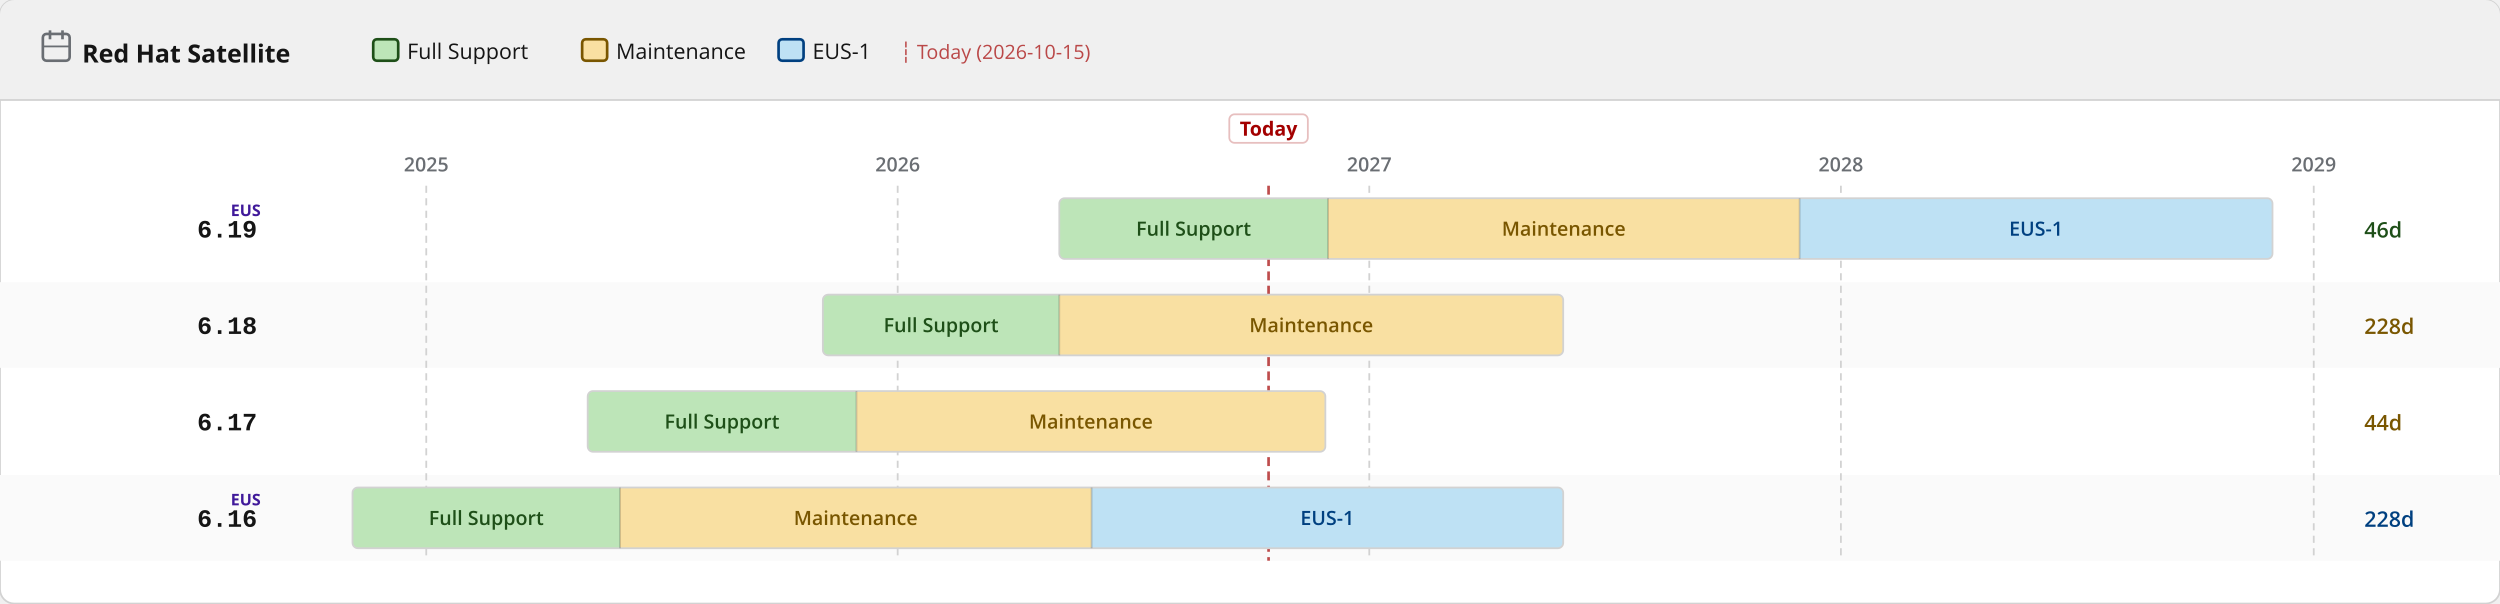
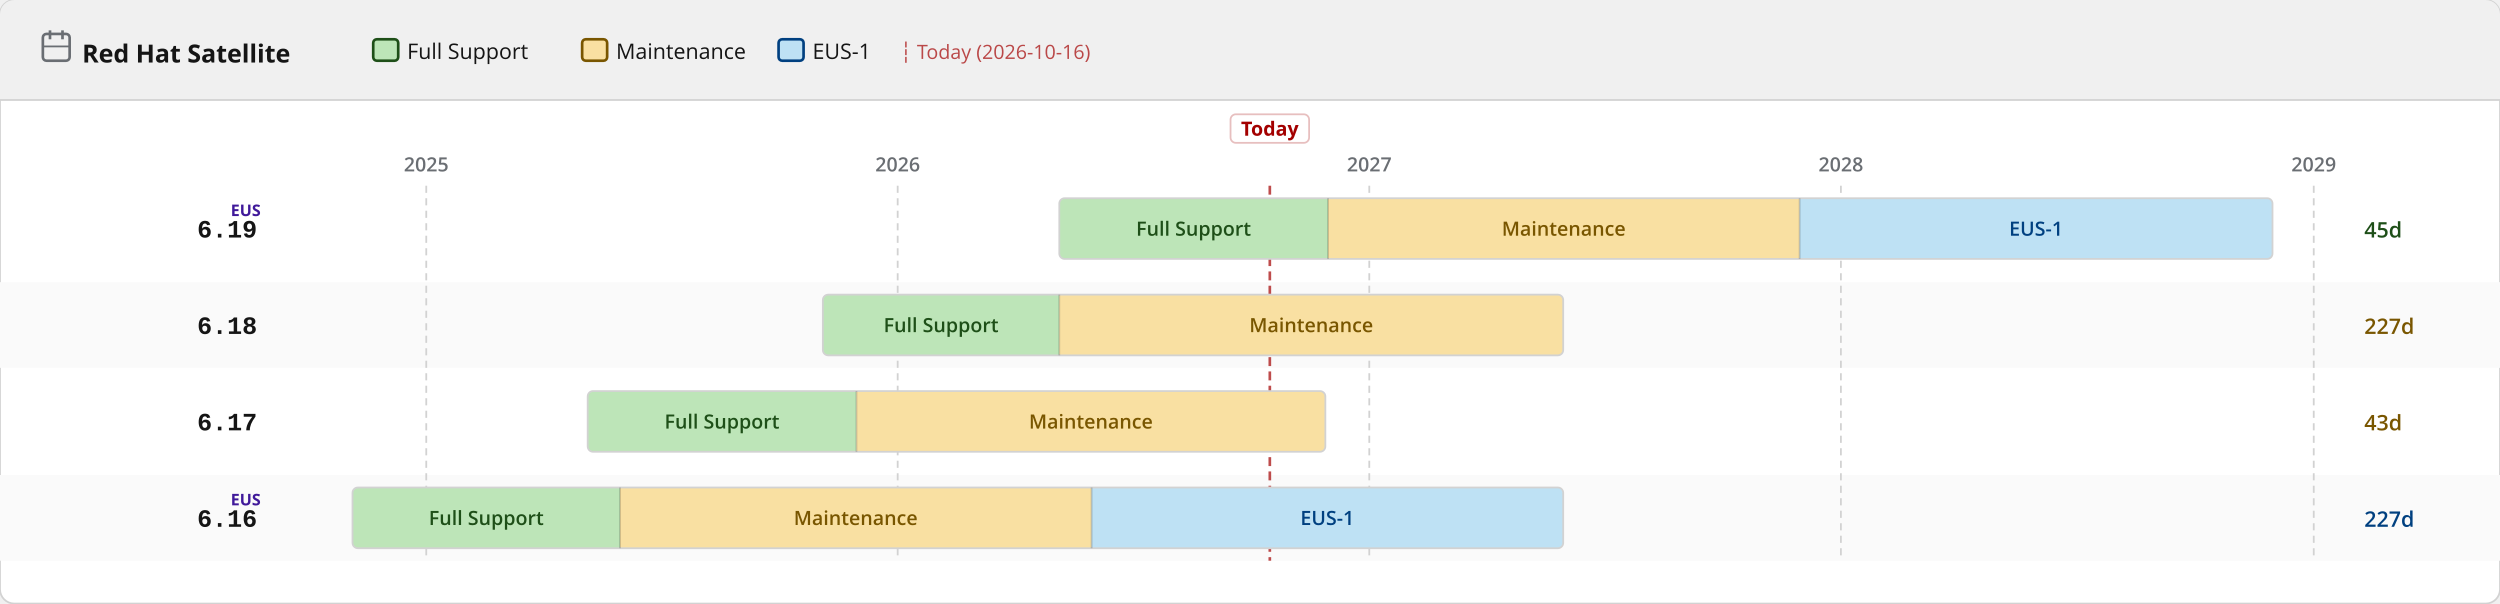
<svg xmlns="http://www.w3.org/2000/svg" width="1400" height="338" viewBox="0 0 1400 338">
  <defs>
    <pattern id="eol" patternUnits="userSpaceOnUse" width="6" height="6" patternTransform="rotate(135)">
      <line x1="0" y1="0" x2="0" y2="6" stroke="#a30000" stroke-width="2" opacity="0.25" />
    </pattern>
  </defs>
  <rect width="1400" height="338" rx="8" fill="#ffffff" stroke="#d2d2d2" stroke-width="1" />
  <rect width="1400" height="56" rx="8" fill="#f0f0f0" />
  <rect y="48" width="1400" height="8" fill="#f0f0f0" />
  <line x1="0" y1="56" x2="1400" y2="56" stroke="#d2d2d2" stroke-width="1" />
  <text x="46" y="35" font-family="RedHatDisplay,RedHatText,'Red Hat Display','Red Hat Text','Open Sans',system-ui,sans-serif" font-size="14" font-weight="700" fill="#151515">Red Hat Satellite</text>
  <rect x="24" y="19" width="15" height="15" rx="2" fill="none" stroke="#6a6e73" stroke-width="1.5" />
  <line x1="28" y1="17" x2="28" y2="22" stroke="#6a6e73" stroke-width="1.5" />
  <line x1="35" y1="17" x2="35" y2="22" stroke="#6a6e73" stroke-width="1.5" />
  <line x1="24" y1="26" x2="39" y2="26" stroke="#6a6e73" stroke-width="1" />
  <rect x="209.0" y="22" width="14" height="12" rx="2" fill="#bde5b8" stroke="#1e4f18" stroke-width="1.5" />
  <text x="228.0" y="33" font-family="RedHatDisplay,RedHatText,'Red Hat Display','Red Hat Text','Open Sans',system-ui,sans-serif" font-size="12" fill="#151515">Full Support</text>
  <rect x="326.0" y="22" width="14" height="12" rx="2" fill="#f9e0a2" stroke="#795600" stroke-width="1.5" />
  <text x="345.0" y="33" font-family="RedHatDisplay,RedHatText,'Red Hat Display','Red Hat Text','Open Sans',system-ui,sans-serif" font-size="12" fill="#151515">Maintenance</text>
  <rect x="436.0" y="22" width="14" height="12" rx="2" fill="#bee1f4" stroke="#004080" stroke-width="1.5" />
  <text x="455.0" y="33" font-family="RedHatDisplay,RedHatText,'Red Hat Display','Red Hat Text','Open Sans',system-ui,sans-serif" font-size="12" fill="#151515">EUS-1</text>
-   <text x="504.0" y="33" font-family="RedHatDisplay,RedHatText,'Red Hat Display','Red Hat Text','Open Sans',system-ui,sans-serif" font-size="11" fill="#a30000" opacity="0.7">┆ Today (2026-10-15)</text>
+   <text x="504.0" y="33" font-family="RedHatDisplay,RedHatText,'Red Hat Display','Red Hat Text','Open Sans',system-ui,sans-serif" font-size="11" fill="#a30000" opacity="0.7">┆ Today (2026-10-16)</text>
  <rect x="0" y="158" width="1400" height="48" fill="#fafafa" />
  <rect x="0" y="266" width="1400" height="48" fill="#fafafa" />
  <line x1="238.7" y1="104" x2="238.7" y2="314" stroke="#d2d2d2" stroke-width="1" stroke-dasharray="4 3" />
  <text x="238.7" y="96" text-anchor="middle" font-family="RedHatDisplay,RedHatText,'Red Hat Display','Red Hat Text','Open Sans',system-ui,sans-serif" font-size="11" font-weight="600" fill="#6a6e73">2025</text>
  <line x1="502.7" y1="104" x2="502.7" y2="314" stroke="#d2d2d2" stroke-width="1" stroke-dasharray="4 3" />
  <text x="502.7" y="96" text-anchor="middle" font-family="RedHatDisplay,RedHatText,'Red Hat Display','Red Hat Text','Open Sans',system-ui,sans-serif" font-size="11" font-weight="600" fill="#6a6e73">2026</text>
  <line x1="766.8" y1="104" x2="766.8" y2="314" stroke="#d2d2d2" stroke-width="1" stroke-dasharray="4 3" />
  <text x="766.8" y="96" text-anchor="middle" font-family="RedHatDisplay,RedHatText,'Red Hat Display','Red Hat Text','Open Sans',system-ui,sans-serif" font-size="11" font-weight="600" fill="#6a6e73">2027</text>
  <line x1="1030.9" y1="104" x2="1030.9" y2="314" stroke="#d2d2d2" stroke-width="1" stroke-dasharray="4 3" />
  <text x="1030.9" y="96" text-anchor="middle" font-family="RedHatDisplay,RedHatText,'Red Hat Display','Red Hat Text','Open Sans',system-ui,sans-serif" font-size="11" font-weight="600" fill="#6a6e73">2028</text>
  <line x1="1295.7" y1="104" x2="1295.7" y2="314" stroke="#d2d2d2" stroke-width="1" stroke-dasharray="4 3" />
  <text x="1295.7" y="96" text-anchor="middle" font-family="RedHatDisplay,RedHatText,'Red Hat Display','Red Hat Text','Open Sans',system-ui,sans-serif" font-size="11" font-weight="600" fill="#6a6e73">2029</text>
-   <line x1="710.4" y1="104" x2="710.4" y2="314" stroke="#a30000" stroke-width="1.5" stroke-dasharray="5 3" opacity="0.7" />
-   <rect x="688.4" y="64" width="44" height="16" rx="3" fill="white" stroke="rgba(163,0,0,0.25)" stroke-width="1" />
-   <text x="710.4" y="76" text-anchor="middle" font-family="RedHatDisplay,RedHatText,'Red Hat Display','Red Hat Text','Open Sans',system-ui,sans-serif" font-size="11" font-weight="700" fill="#a30000">Today</text>
+   <line x1="711.1" y1="104" x2="711.1" y2="314" stroke="#a30000" stroke-width="1.5" stroke-dasharray="5 3" opacity="0.7" />
+   <rect x="689.1" y="64" width="44" height="16" rx="3" fill="white" stroke="rgba(163,0,0,0.25)" stroke-width="1" />
+   <text x="711.1" y="76" text-anchor="middle" font-family="RedHatDisplay,RedHatText,'Red Hat Display','Red Hat Text','Open Sans',system-ui,sans-serif" font-size="11" font-weight="700" fill="#a30000">Today</text>
  <text x="144" y="133.0" text-anchor="end" font-family="RedHatMono,'Red Hat Mono','Courier New',monospace" font-size="14" font-weight="700" fill="#151515">6.19</text>
  <text x="146" y="121.0" text-anchor="end" font-family="RedHatDisplay,RedHatText,'Red Hat Display','Red Hat Text','Open Sans',system-ui,sans-serif" font-size="9" font-weight="700" fill="#40199a">EUS</text>
  <clipPath id="c0">
    <rect x="593.2" y="111.0" width="679.4" height="34" rx="3" />
  </clipPath>
  <g clip-path="url(#c0)">
    <rect x="593.2" y="111.0" width="150.5" height="34" fill="#bde5b8" />
    <text x="668.4" y="132.0" text-anchor="middle" font-family="RedHatDisplay,RedHatText,'Red Hat Display','Red Hat Text','Open Sans',system-ui,sans-serif" font-size="11" font-weight="600" fill="#1e4f18">Full Support</text>
    <rect x="743.7" y="111.0" width="264.1" height="34" fill="#f9e0a2" />
    <text x="875.7" y="132.0" text-anchor="middle" font-family="RedHatDisplay,RedHatText,'Red Hat Display','Red Hat Text','Open Sans',system-ui,sans-serif" font-size="11" font-weight="600" fill="#795600">Maintenance</text>
    <rect x="1007.8" y="111.0" width="264.8" height="34" fill="#bee1f4" />
    <text x="1140.2" y="132.0" text-anchor="middle" font-family="RedHatDisplay,RedHatText,'Red Hat Display','Red Hat Text','Open Sans',system-ui,sans-serif" font-size="11" font-weight="600" fill="#004080">EUS-1</text>
  </g>
  <rect x="593.2" y="111.0" width="679.4" height="34" rx="3" fill="none" stroke="#d2d2d2" stroke-width="1" />
  <line x1="743.7" y1="111.0" x2="743.7" y2="145.0" stroke="rgba(0,0,0,0.18)" stroke-width="1" />
  <line x1="1007.8" y1="111.0" x2="1007.8" y2="145.0" stroke="rgba(0,0,0,0.18)" stroke-width="1" />
-   <text x="1324" y="133.0" font-family="RedHatDisplay,RedHatText,'Red Hat Display','Red Hat Text','Open Sans',system-ui,sans-serif" font-size="12" font-weight="600" fill="#1e4f18">46d</text>
+   <text x="1324" y="133.0" font-family="RedHatDisplay,RedHatText,'Red Hat Display','Red Hat Text','Open Sans',system-ui,sans-serif" font-size="12" font-weight="600" fill="#1e4f18">45d</text>
  <text x="144" y="187.0" text-anchor="end" font-family="RedHatMono,'Red Hat Mono','Courier New',monospace" font-size="14" font-weight="700" fill="#151515">6.18</text>
  <clipPath id="c1">
    <rect x="460.8" y="165.0" width="414.6" height="34" rx="3" />
  </clipPath>
  <g clip-path="url(#c1)">
    <rect x="460.8" y="165.0" width="132.4" height="34" fill="#bde5b8" />
    <text x="527.0" y="186.0" text-anchor="middle" font-family="RedHatDisplay,RedHatText,'Red Hat Display','Red Hat Text','Open Sans',system-ui,sans-serif" font-size="11" font-weight="600" fill="#1e4f18">Full Support</text>
    <rect x="593.2" y="165.0" width="282.2" height="34" fill="#f9e0a2" />
    <text x="734.3" y="186.0" text-anchor="middle" font-family="RedHatDisplay,RedHatText,'Red Hat Display','Red Hat Text','Open Sans',system-ui,sans-serif" font-size="11" font-weight="600" fill="#795600">Maintenance</text>
  </g>
  <rect x="460.8" y="165.0" width="414.6" height="34" rx="3" fill="none" stroke="#d2d2d2" stroke-width="1" />
  <line x1="593.2" y1="165.0" x2="593.2" y2="199.0" stroke="rgba(0,0,0,0.18)" stroke-width="1" />
-   <text x="1324" y="187.0" font-family="RedHatDisplay,RedHatText,'Red Hat Display','Red Hat Text','Open Sans',system-ui,sans-serif" font-size="12" font-weight="600" fill="#795600">228d</text>
+   <text x="1324" y="187.0" font-family="RedHatDisplay,RedHatText,'Red Hat Display','Red Hat Text','Open Sans',system-ui,sans-serif" font-size="12" font-weight="600" fill="#795600">227d</text>
  <text x="144" y="241.0" text-anchor="end" font-family="RedHatMono,'Red Hat Mono','Courier New',monospace" font-size="14" font-weight="700" fill="#151515">6.17</text>
  <clipPath id="c2">
    <rect x="329.1" y="219.0" width="413.1" height="34" rx="3" />
  </clipPath>
  <g clip-path="url(#c2)">
    <rect x="329.1" y="219.0" width="150.5" height="34" fill="#bde5b8" />
    <text x="404.3" y="240.0" text-anchor="middle" font-family="RedHatDisplay,RedHatText,'Red Hat Display','Red Hat Text','Open Sans',system-ui,sans-serif" font-size="11" font-weight="600" fill="#1e4f18">Full Support</text>
    <rect x="479.6" y="219.0" width="262.6" height="34" fill="#f9e0a2" />
    <text x="610.9" y="240.0" text-anchor="middle" font-family="RedHatDisplay,RedHatText,'Red Hat Display','Red Hat Text','Open Sans',system-ui,sans-serif" font-size="11" font-weight="600" fill="#795600">Maintenance</text>
  </g>
  <rect x="329.1" y="219.0" width="413.1" height="34" rx="3" fill="none" stroke="#d2d2d2" stroke-width="1" />
  <line x1="479.6" y1="219.0" x2="479.6" y2="253.0" stroke="rgba(0,0,0,0.18)" stroke-width="1" />
-   <text x="1324" y="241.0" font-family="RedHatDisplay,RedHatText,'Red Hat Display','Red Hat Text','Open Sans',system-ui,sans-serif" font-size="12" font-weight="600" fill="#795600">44d</text>
+   <text x="1324" y="241.0" font-family="RedHatDisplay,RedHatText,'Red Hat Display','Red Hat Text','Open Sans',system-ui,sans-serif" font-size="12" font-weight="600" fill="#795600">43d</text>
  <text x="144" y="295.0" text-anchor="end" font-family="RedHatMono,'Red Hat Mono','Courier New',monospace" font-size="14" font-weight="700" fill="#151515">6.16</text>
  <text x="146" y="283.0" text-anchor="end" font-family="RedHatDisplay,RedHatText,'Red Hat Display','Red Hat Text','Open Sans',system-ui,sans-serif" font-size="9" font-weight="700" fill="#40199a">EUS</text>
  <clipPath id="c3">
    <rect x="197.4" y="273.0" width="678.0" height="34" rx="3" />
  </clipPath>
  <g clip-path="url(#c3)">
    <rect x="197.4" y="273.0" width="149.8" height="34" fill="#bde5b8" />
    <text x="272.3" y="294.0" text-anchor="middle" font-family="RedHatDisplay,RedHatText,'Red Hat Display','Red Hat Text','Open Sans',system-ui,sans-serif" font-size="11" font-weight="600" fill="#1e4f18">Full Support</text>
    <rect x="347.2" y="273.0" width="264.1" height="34" fill="#f9e0a2" />
    <text x="479.2" y="294.0" text-anchor="middle" font-family="RedHatDisplay,RedHatText,'Red Hat Display','Red Hat Text','Open Sans',system-ui,sans-serif" font-size="11" font-weight="600" fill="#795600">Maintenance</text>
    <rect x="611.3" y="273.0" width="264.1" height="34" fill="#bee1f4" />
    <text x="743.3" y="294.0" text-anchor="middle" font-family="RedHatDisplay,RedHatText,'Red Hat Display','Red Hat Text','Open Sans',system-ui,sans-serif" font-size="11" font-weight="600" fill="#004080">EUS-1</text>
  </g>
  <rect x="197.4" y="273.0" width="678.0" height="34" rx="3" fill="none" stroke="#d2d2d2" stroke-width="1" />
  <line x1="347.2" y1="273.0" x2="347.2" y2="307.0" stroke="rgba(0,0,0,0.18)" stroke-width="1" />
  <line x1="611.3" y1="273.0" x2="611.3" y2="307.0" stroke="rgba(0,0,0,0.18)" stroke-width="1" />
-   <text x="1324" y="295.0" font-family="RedHatDisplay,RedHatText,'Red Hat Display','Red Hat Text','Open Sans',system-ui,sans-serif" font-size="12" font-weight="600" fill="#004080">228d</text>
+   <text x="1324" y="295.0" font-family="RedHatDisplay,RedHatText,'Red Hat Display','Red Hat Text','Open Sans',system-ui,sans-serif" font-size="12" font-weight="600" fill="#004080">227d</text>
</svg>
